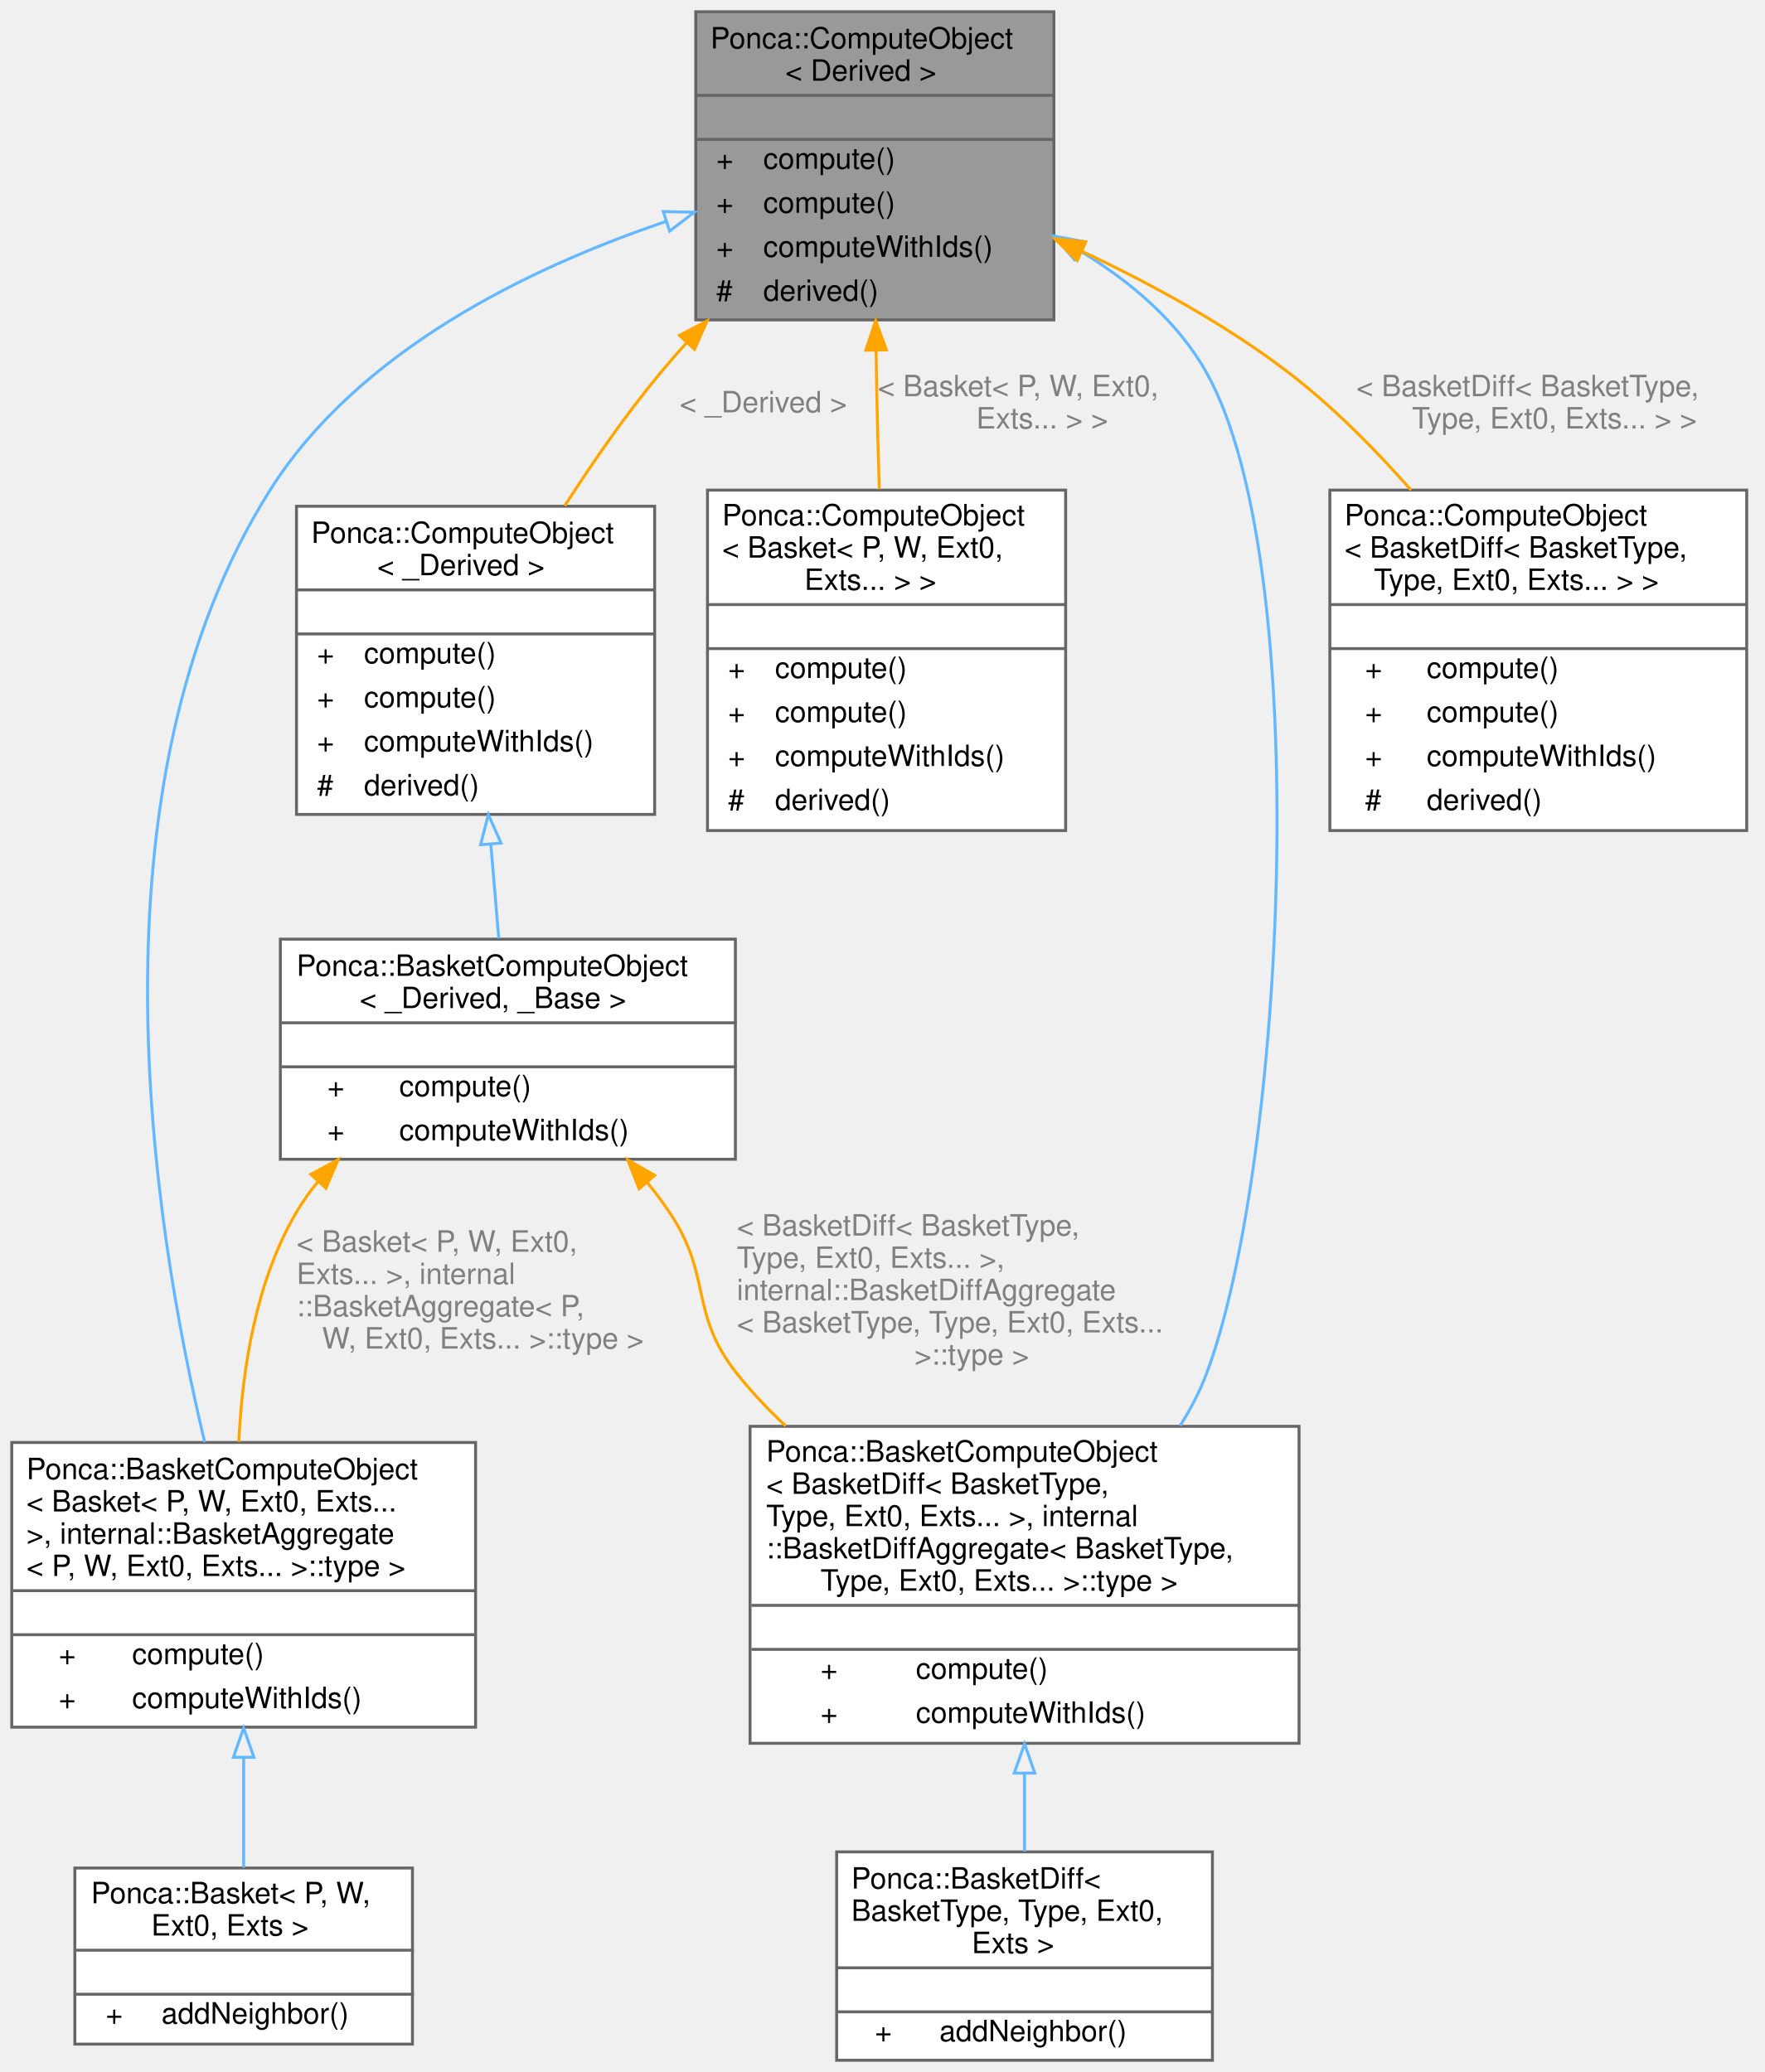
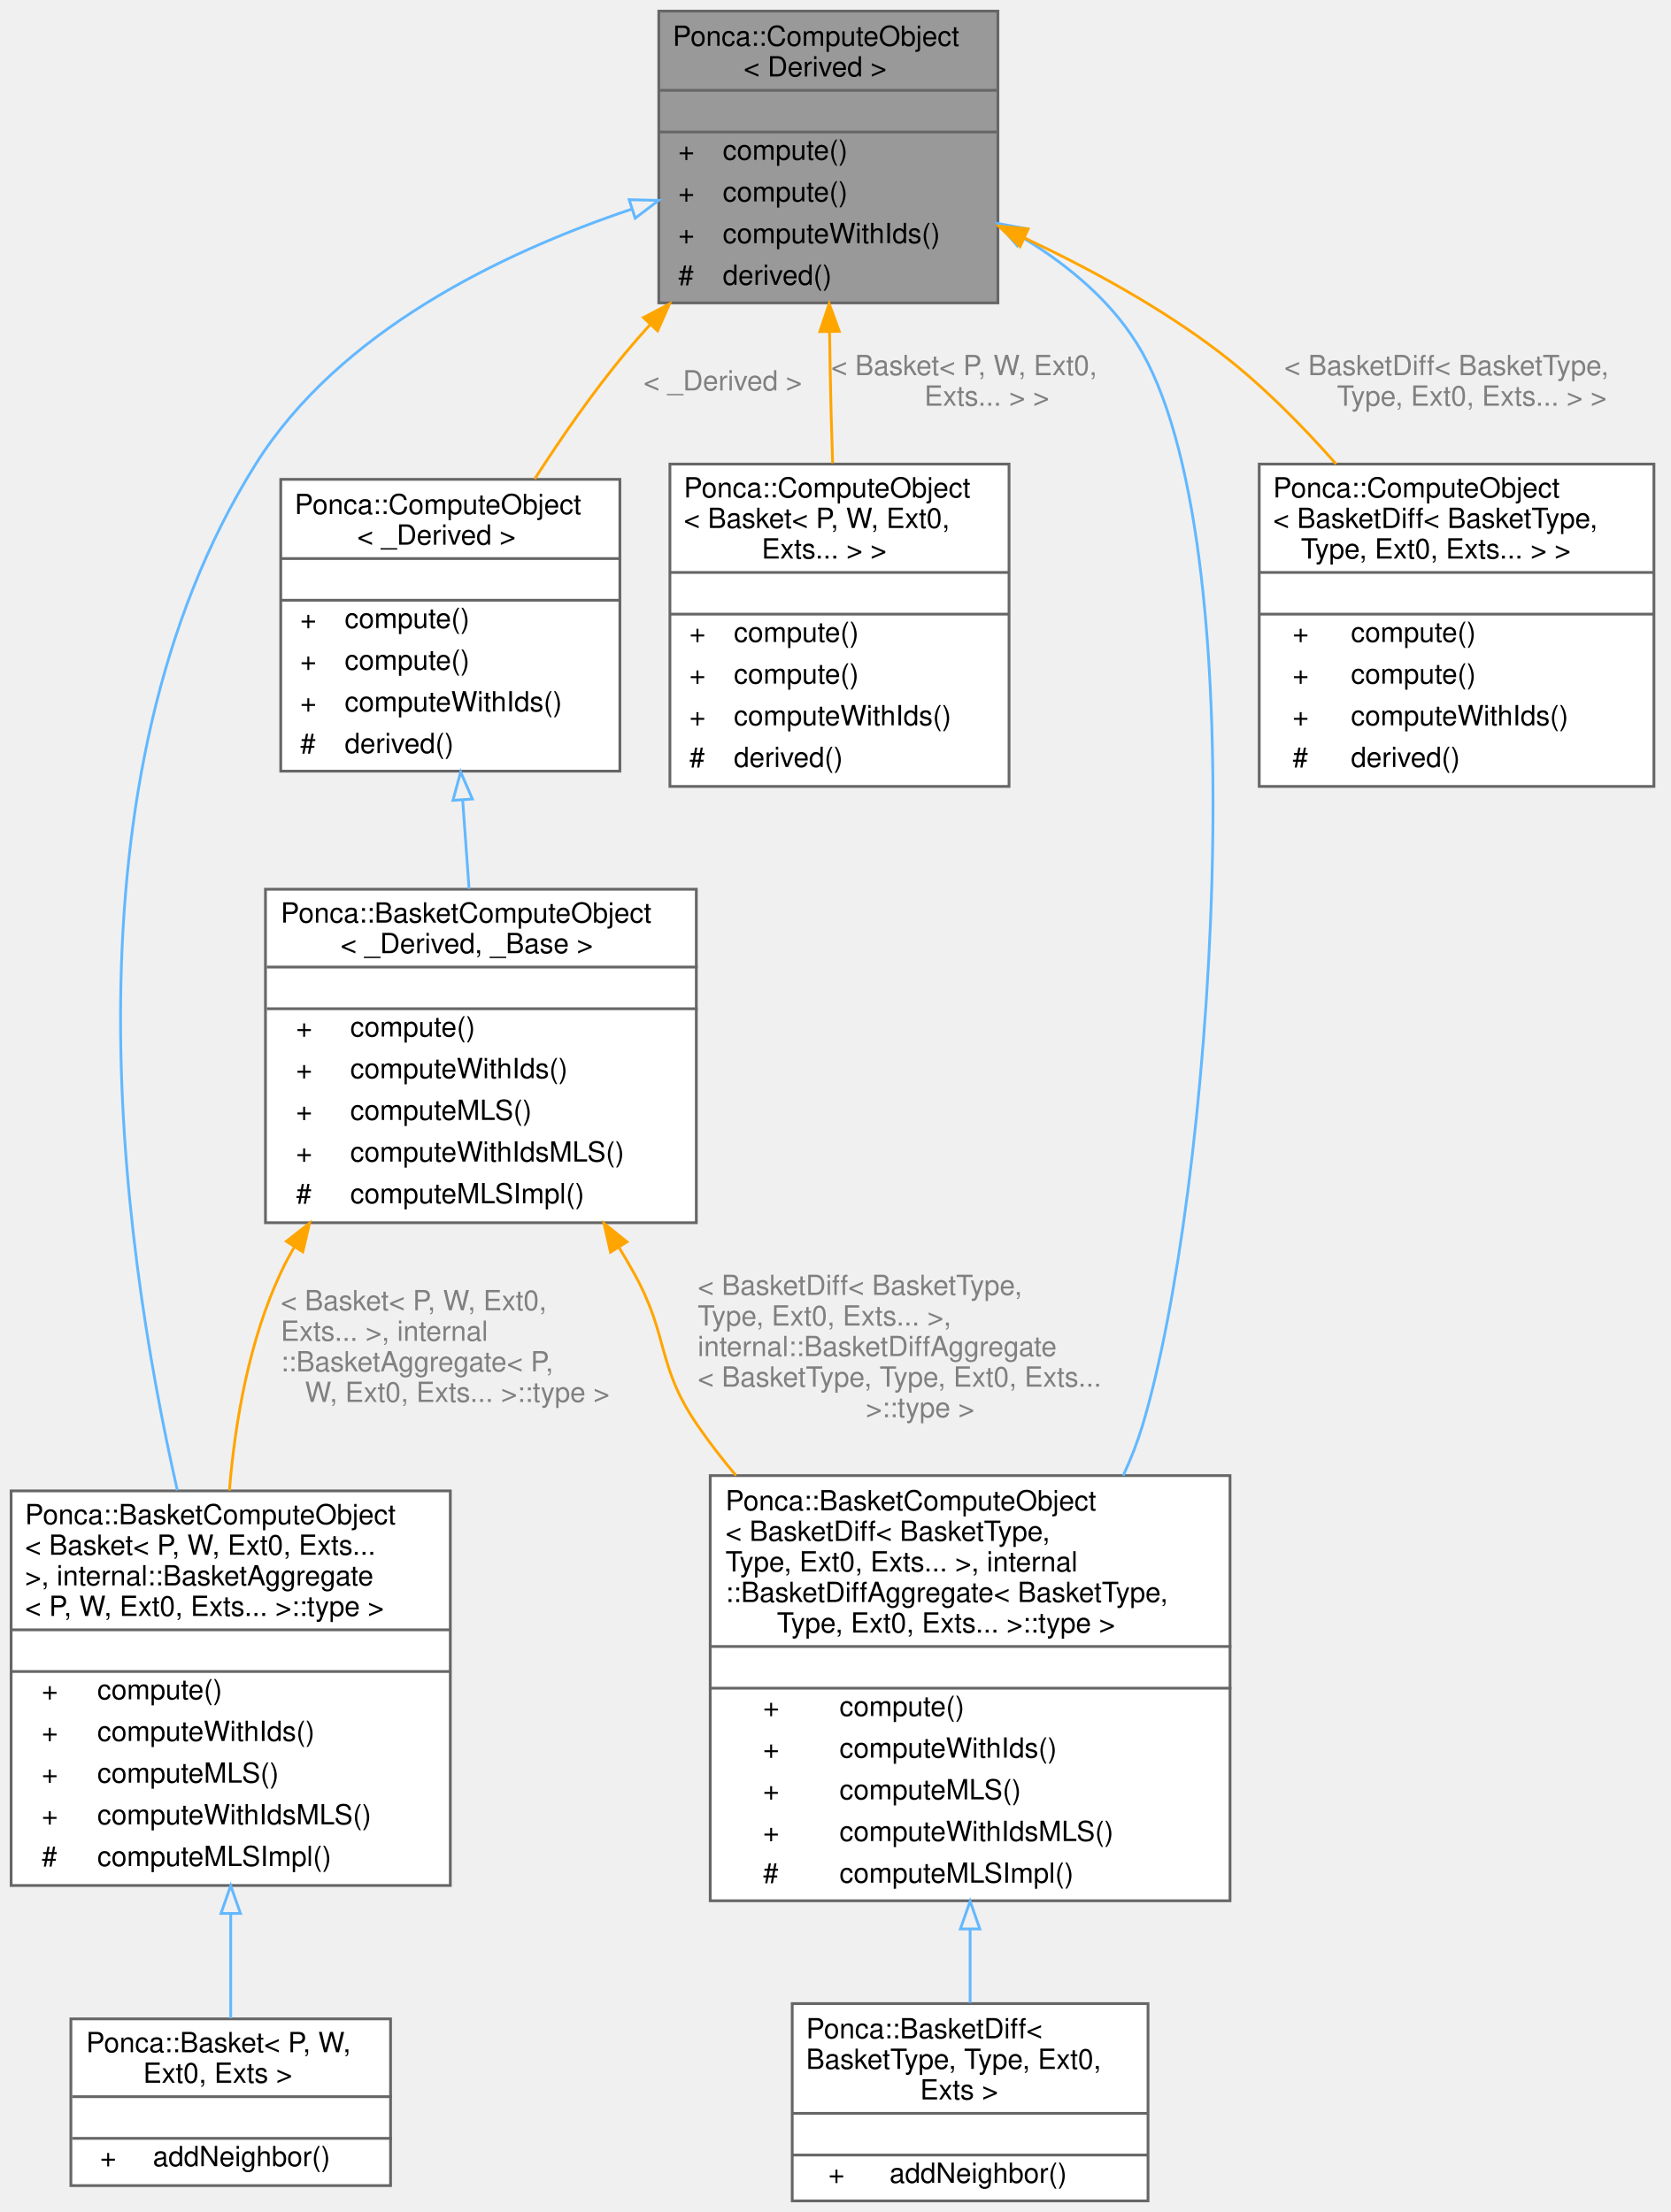
- <svg xmlns="http://www.w3.org/2000/svg" xmlns:xlink="http://www.w3.org/1999/xlink" width="601pt" height="706pt" viewBox="0.00 0.00 601.00 706.00">
-   <g id="graph0" class="graph" transform="scale(1 1) rotate(0) translate(4 702)">
+ <svg xmlns="http://www.w3.org/2000/svg" xmlns:xlink="http://www.w3.org/1999/xlink" width="601pt" height="796pt" viewBox="0.00 0.00 601.00 796.00">
+   <g id="graph0" class="graph" transform="scale(1 1) rotate(0) translate(4 792)">
    <g id="Node000001" class="node">
      <g id="a_Node000001">
        <a xlink:title="ComputeObject is a virtual object that represents an algorithm which can be used with the compute fun...">
-           <polygon fill="#999999" stroke="transparent" points="355,-698 233,-698 233,-593 355,-593 355,-698" />
-           <text text-anchor="start" x="238" y="-685.5" font-family="Helvetica,sans-Serif" font-size="10.00">Ponca::ComputeObject</text>
-           <text text-anchor="start" x="263.5" y="-674.5" font-family="Helvetica,sans-Serif" font-size="10.00">&lt; Derived &gt;</text>
-           <text text-anchor="start" x="292" y="-659.5" font-family="Helvetica,sans-Serif" font-size="10.00"> </text>
-           <text text-anchor="start" x="240" y="-644.5" font-family="Helvetica,sans-Serif" font-size="10.00">+</text>
-           <text text-anchor="start" x="256" y="-644.5" font-family="Helvetica,sans-Serif" font-size="10.00">compute()</text>
-           <text text-anchor="start" x="240" y="-629.5" font-family="Helvetica,sans-Serif" font-size="10.00">+</text>
-           <text text-anchor="start" x="256" y="-629.5" font-family="Helvetica,sans-Serif" font-size="10.00">compute()</text>
-           <text text-anchor="start" x="240" y="-614.5" font-family="Helvetica,sans-Serif" font-size="10.00">+</text>
-           <text text-anchor="start" x="256" y="-614.5" font-family="Helvetica,sans-Serif" font-size="10.00">computeWithIds()</text>
-           <text text-anchor="start" x="240" y="-599.5" font-family="Helvetica,sans-Serif" font-size="10.00">#</text>
-           <text text-anchor="start" x="256" y="-599.5" font-family="Helvetica,sans-Serif" font-size="10.00">derived()</text>
-           <polygon fill="#666666" stroke="#666666" points="233,-669.5 233,-669.5 355,-669.5 355,-669.5 233,-669.5" />
-           <polygon fill="#666666" stroke="#666666" points="233,-654.5 233,-654.5 355,-654.5 355,-654.5 233,-654.5" />
-           <polygon fill="none" stroke="#666666" points="233,-593 233,-698 355,-698 355,-593 233,-593" />
+           <polygon fill="#999999" stroke="transparent" points="355,-788 233,-788 233,-683 355,-683 355,-788" />
+           <text text-anchor="start" x="238" y="-775.5" font-family="Helvetica,sans-Serif" font-size="10.00">Ponca::ComputeObject</text>
+           <text text-anchor="start" x="263.5" y="-764.5" font-family="Helvetica,sans-Serif" font-size="10.00">&lt; Derived &gt;</text>
+           <text text-anchor="start" x="292" y="-749.5" font-family="Helvetica,sans-Serif" font-size="10.00"> </text>
+           <text text-anchor="start" x="240" y="-734.5" font-family="Helvetica,sans-Serif" font-size="10.00">+</text>
+           <text text-anchor="start" x="256" y="-734.5" font-family="Helvetica,sans-Serif" font-size="10.00">compute()</text>
+           <text text-anchor="start" x="240" y="-719.5" font-family="Helvetica,sans-Serif" font-size="10.00">+</text>
+           <text text-anchor="start" x="256" y="-719.5" font-family="Helvetica,sans-Serif" font-size="10.00">compute()</text>
+           <text text-anchor="start" x="240" y="-704.5" font-family="Helvetica,sans-Serif" font-size="10.00">+</text>
+           <text text-anchor="start" x="256" y="-704.5" font-family="Helvetica,sans-Serif" font-size="10.00">computeWithIds()</text>
+           <text text-anchor="start" x="240" y="-689.5" font-family="Helvetica,sans-Serif" font-size="10.00">#</text>
+           <text text-anchor="start" x="256" y="-689.5" font-family="Helvetica,sans-Serif" font-size="10.00">derived()</text>
+           <polygon fill="#666666" stroke="#666666" points="233,-759.5 233,-759.5 355,-759.5 355,-759.5 233,-759.5" />
+           <polygon fill="#666666" stroke="#666666" points="233,-744.5 233,-744.5 355,-744.5 355,-744.5 233,-744.5" />
+           <polygon fill="none" stroke="#666666" points="233,-683 233,-788 355,-788 355,-683 233,-683" />
        </a>
      </g>
    </g>
    <g id="Node000002" class="node">
      <g id="a_Node000002">
        <a xlink:href="structPonca_1_1BasketComputeObject.html" target="_top" xlink:title=" ">
-           <polygon fill="white" stroke="transparent" points="158,-210.5 0,-210.5 0,-113.5 158,-113.5 158,-210.5" />
-           <text text-anchor="start" x="5" y="-198" font-family="Helvetica,sans-Serif" font-size="10.00">Ponca::BasketComputeObject</text>
-           <text text-anchor="start" x="5" y="-187" font-family="Helvetica,sans-Serif" font-size="10.00">&lt; Basket&lt; P, W, Ext0, Exts...</text>
-           <text text-anchor="start" x="5" y="-176" font-family="Helvetica,sans-Serif" font-size="10.00"> &gt;, internal::BasketAggregate</text>
-           <text text-anchor="start" x="5" y="-165" font-family="Helvetica,sans-Serif" font-size="10.00">&lt; P, W, Ext0, Exts... &gt;::type &gt;</text>
-           <text text-anchor="start" x="77" y="-150" font-family="Helvetica,sans-Serif" font-size="10.00"> </text>
-           <text text-anchor="start" x="16" y="-135" font-family="Helvetica,sans-Serif" font-size="10.00">+</text>
-           <text text-anchor="start" x="41" y="-135" font-family="Helvetica,sans-Serif" font-size="10.00">compute()</text>
-           <text text-anchor="start" x="16" y="-120" font-family="Helvetica,sans-Serif" font-size="10.00">+</text>
-           <text text-anchor="start" x="41" y="-120" font-family="Helvetica,sans-Serif" font-size="10.00">computeWithIds()</text>
-           <polygon fill="#666666" stroke="#666666" points="0,-160 0,-160 158,-160 158,-160 0,-160" />
-           <polygon fill="#666666" stroke="#666666" points="0,-145 0,-145 158,-145 158,-145 0,-145" />
-           <polygon fill="none" stroke="#666666" points="0,-113.5 0,-210.5 158,-210.5 158,-113.5 0,-113.5" />
+           <polygon fill="white" stroke="transparent" points="158,-255.5 0,-255.5 0,-113.5 158,-113.5 158,-255.5" />
+           <text text-anchor="start" x="5" y="-243.5" font-family="Helvetica,sans-Serif" font-size="10.00">Ponca::BasketComputeObject</text>
+           <text text-anchor="start" x="5" y="-232.5" font-family="Helvetica,sans-Serif" font-size="10.00">&lt; Basket&lt; P, W, Ext0, Exts...</text>
+           <text text-anchor="start" x="5" y="-221.5" font-family="Helvetica,sans-Serif" font-size="10.00"> &gt;, internal::BasketAggregate</text>
+           <text text-anchor="start" x="5" y="-210.5" font-family="Helvetica,sans-Serif" font-size="10.00">&lt; P, W, Ext0, Exts... &gt;::type &gt;</text>
+           <text text-anchor="start" x="77" y="-195.5" font-family="Helvetica,sans-Serif" font-size="10.00"> </text>
+           <text text-anchor="start" x="11" y="-180.5" font-family="Helvetica,sans-Serif" font-size="10.00">+</text>
+           <text text-anchor="start" x="31" y="-180.5" font-family="Helvetica,sans-Serif" font-size="10.00">compute()</text>
+           <text text-anchor="start" x="11" y="-165.5" font-family="Helvetica,sans-Serif" font-size="10.00">+</text>
+           <text text-anchor="start" x="31" y="-165.5" font-family="Helvetica,sans-Serif" font-size="10.00">computeWithIds()</text>
+           <text text-anchor="start" x="11" y="-150.5" font-family="Helvetica,sans-Serif" font-size="10.00">+</text>
+           <text text-anchor="start" x="31" y="-150.5" font-family="Helvetica,sans-Serif" font-size="10.00">computeMLS()</text>
+           <text text-anchor="start" x="11" y="-135.5" font-family="Helvetica,sans-Serif" font-size="10.00">+</text>
+           <text text-anchor="start" x="31" y="-135.5" font-family="Helvetica,sans-Serif" font-size="10.00">computeWithIdsMLS()</text>
+           <text text-anchor="start" x="11" y="-120.5" font-family="Helvetica,sans-Serif" font-size="10.00">#</text>
+           <text text-anchor="start" x="31" y="-120.5" font-family="Helvetica,sans-Serif" font-size="10.00">computeMLSImpl()</text>
+           <polygon fill="#666666" stroke="#666666" points="0,-205.5 0,-205.5 158,-205.5 158,-205.5 0,-205.5" />
+           <polygon fill="#666666" stroke="#666666" points="0,-190.5 0,-190.5 158,-190.5 158,-190.5 0,-190.5" />
+           <polygon fill="none" stroke="#666666" points="0,-113.5 0,-255.5 158,-255.5 158,-113.5 0,-113.5" />
        </a>
      </g>
    </g>
    <g id="edge1_Node000001_Node000002" class="edge">
      <g id="a_edge1_Node000001_Node000002">
        <a xlink:title=" ">
-           <path fill="none" stroke="#63b8ff" d="M223.02,-626.59C176.16,-610.76 118.05,-582.57 88,-535 24.42,-434.37 47.7,-285.89 65.74,-210.57" />
-           <polygon fill="none" stroke="#63b8ff" points="221.93,-629.92 232.53,-629.69 224.1,-623.26 221.93,-629.92" />
+           <path fill="none" stroke="#63b8ff" d="M223.41,-716.8C176.43,-701.02 118.02,-672.81 88,-625 16.98,-511.89 38.85,-348.05 59.8,-255.69" />
+           <polygon fill="none" stroke="#63b8ff" points="222.35,-720.14 232.94,-719.89 224.5,-713.48 222.35,-720.14" />
        </a>
      </g>
    </g>
    <g id="Node000004" class="node">
      <g id="a_Node000004">
        <a xlink:href="structPonca_1_1BasketComputeObject.html" target="_top" xlink:title=" ">
-           <polygon fill="white" stroke="transparent" points="438.5,-216 251.5,-216 251.5,-108 438.5,-108 438.5,-216" />
-           <text text-anchor="start" x="257" y="-204" font-family="Helvetica,sans-Serif" font-size="10.00">Ponca::BasketComputeObject</text>
-           <text text-anchor="start" x="257" y="-193" font-family="Helvetica,sans-Serif" font-size="10.00">&lt; BasketDiff&lt; BasketType,</text>
-           <text text-anchor="start" x="257" y="-182" font-family="Helvetica,sans-Serif" font-size="10.00"> Type, Ext0, Exts... &gt;, internal</text>
-           <text text-anchor="start" x="257" y="-171" font-family="Helvetica,sans-Serif" font-size="10.00">::BasketDiffAggregate&lt; BasketType,</text>
-           <text text-anchor="start" x="275.5" y="-160" font-family="Helvetica,sans-Serif" font-size="10.00"> Type, Ext0, Exts... &gt;::type &gt;</text>
-           <text text-anchor="start" x="343.5" y="-145" font-family="Helvetica,sans-Serif" font-size="10.00"> </text>
-           <text text-anchor="start" x="275.5" y="-130" font-family="Helvetica,sans-Serif" font-size="10.00">+</text>
-           <text text-anchor="start" x="308" y="-130" font-family="Helvetica,sans-Serif" font-size="10.00">compute()</text>
-           <text text-anchor="start" x="275.5" y="-115" font-family="Helvetica,sans-Serif" font-size="10.00">+</text>
-           <text text-anchor="start" x="308" y="-115" font-family="Helvetica,sans-Serif" font-size="10.00">computeWithIds()</text>
-           <polygon fill="#666666" stroke="#666666" points="252,-155 252,-155 439,-155 439,-155 252,-155" />
-           <polygon fill="#666666" stroke="#666666" points="252,-140 252,-140 439,-140 439,-140 252,-140" />
-           <polygon fill="none" stroke="#666666" points="251.5,-108 251.5,-216 438.5,-216 438.5,-108 251.5,-108" />
+           <polygon fill="white" stroke="transparent" points="438.5,-261 251.5,-261 251.5,-108 438.5,-108 438.5,-261" />
+           <text text-anchor="start" x="257" y="-248.5" font-family="Helvetica,sans-Serif" font-size="10.00">Ponca::BasketComputeObject</text>
+           <text text-anchor="start" x="257" y="-237.5" font-family="Helvetica,sans-Serif" font-size="10.00">&lt; BasketDiff&lt; BasketType,</text>
+           <text text-anchor="start" x="257" y="-226.5" font-family="Helvetica,sans-Serif" font-size="10.00"> Type, Ext0, Exts... &gt;, internal</text>
+           <text text-anchor="start" x="257" y="-215.5" font-family="Helvetica,sans-Serif" font-size="10.00">::BasketDiffAggregate&lt; BasketType,</text>
+           <text text-anchor="start" x="275.5" y="-204.5" font-family="Helvetica,sans-Serif" font-size="10.00"> Type, Ext0, Exts... &gt;::type &gt;</text>
+           <text text-anchor="start" x="343.5" y="-189.5" font-family="Helvetica,sans-Serif" font-size="10.00"> </text>
+           <text text-anchor="start" x="270.5" y="-174.5" font-family="Helvetica,sans-Serif" font-size="10.00">+</text>
+           <text text-anchor="start" x="298" y="-174.5" font-family="Helvetica,sans-Serif" font-size="10.00">compute()</text>
+           <text text-anchor="start" x="270.5" y="-159.5" font-family="Helvetica,sans-Serif" font-size="10.00">+</text>
+           <text text-anchor="start" x="298" y="-159.5" font-family="Helvetica,sans-Serif" font-size="10.00">computeWithIds()</text>
+           <text text-anchor="start" x="270.5" y="-144.5" font-family="Helvetica,sans-Serif" font-size="10.00">+</text>
+           <text text-anchor="start" x="298" y="-144.5" font-family="Helvetica,sans-Serif" font-size="10.00">computeMLS()</text>
+           <text text-anchor="start" x="270.5" y="-129.5" font-family="Helvetica,sans-Serif" font-size="10.00">+</text>
+           <text text-anchor="start" x="298" y="-129.5" font-family="Helvetica,sans-Serif" font-size="10.00">computeWithIdsMLS()</text>
+           <text text-anchor="start" x="270.5" y="-114.5" font-family="Helvetica,sans-Serif" font-size="10.00">#</text>
+           <text text-anchor="start" x="298" y="-114.5" font-family="Helvetica,sans-Serif" font-size="10.00">computeMLSImpl()</text>
+           <polygon fill="#666666" stroke="#666666" points="252,-199.5 252,-199.5 439,-199.5 439,-199.5 252,-199.5" />
+           <polygon fill="#666666" stroke="#666666" points="252,-184.5 252,-184.5 439,-184.5 439,-184.5 252,-184.5" />
+           <polygon fill="none" stroke="#666666" points="251.5,-108 251.5,-261 438.5,-261 438.5,-108 251.5,-108" />
        </a>
      </g>
    </g>
    <g id="edge3_Node000001_Node000004" class="edge">
      <g id="a_edge3_Node000001_Node000004">
        <a xlink:title=" ">
-           <path fill="none" stroke="#63b8ff" d="M364.02,-616.44C381.09,-606.08 397.24,-592.46 407,-575 443.97,-508.85 433.62,-304.95 407,-234 404.7,-227.87 401.61,-221.92 398.02,-216.25" />
-           <polygon fill="none" stroke="#63b8ff" points="361.98,-613.57 355.03,-621.57 365.45,-619.65 361.98,-613.57" />
+           <path fill="none" stroke="#63b8ff" d="M364.02,-706.44C381.09,-696.08 397.24,-682.46 407,-665 448.85,-590.13 431.76,-361.13 407,-279 405.17,-272.94 402.81,-266.91 400.08,-261" />
+           <polygon fill="none" stroke="#63b8ff" points="361.98,-703.57 355.03,-711.57 365.45,-709.65 361.98,-703.57" />
        </a>
      </g>
    </g>
    <g id="Node000006" class="node">
      <g id="a_Node000006">
        <a xlink:href="structPonca_1_1ComputeObject.html" target="_top" xlink:title=" ">
-           <polygon fill="white" stroke="transparent" points="359,-535 237,-535 237,-419 359,-419 359,-535" />
-           <text text-anchor="start" x="242" y="-523" font-family="Helvetica,sans-Serif" font-size="10.00">Ponca::ComputeObject</text>
-           <text text-anchor="start" x="242" y="-512" font-family="Helvetica,sans-Serif" font-size="10.00">&lt; Basket&lt; P, W, Ext0,</text>
-           <text text-anchor="start" x="270" y="-501" font-family="Helvetica,sans-Serif" font-size="10.00"> Exts... &gt; &gt;</text>
-           <text text-anchor="start" x="296" y="-486" font-family="Helvetica,sans-Serif" font-size="10.00"> </text>
-           <text text-anchor="start" x="244" y="-471" font-family="Helvetica,sans-Serif" font-size="10.00">+</text>
-           <text text-anchor="start" x="260" y="-471" font-family="Helvetica,sans-Serif" font-size="10.00">compute()</text>
-           <text text-anchor="start" x="244" y="-456" font-family="Helvetica,sans-Serif" font-size="10.00">+</text>
-           <text text-anchor="start" x="260" y="-456" font-family="Helvetica,sans-Serif" font-size="10.00">compute()</text>
-           <text text-anchor="start" x="244" y="-441" font-family="Helvetica,sans-Serif" font-size="10.00">+</text>
-           <text text-anchor="start" x="260" y="-441" font-family="Helvetica,sans-Serif" font-size="10.00">computeWithIds()</text>
-           <text text-anchor="start" x="244" y="-426" font-family="Helvetica,sans-Serif" font-size="10.00">#</text>
-           <text text-anchor="start" x="260" y="-426" font-family="Helvetica,sans-Serif" font-size="10.00">derived()</text>
-           <polygon fill="#666666" stroke="#666666" points="237,-496 237,-496 359,-496 359,-496 237,-496" />
-           <polygon fill="#666666" stroke="#666666" points="237,-481 237,-481 359,-481 359,-481 237,-481" />
-           <polygon fill="none" stroke="#666666" points="237,-419 237,-535 359,-535 359,-419 237,-419" />
+           <polygon fill="white" stroke="transparent" points="359,-625 237,-625 237,-509 359,-509 359,-625" />
+           <text text-anchor="start" x="242" y="-613" font-family="Helvetica,sans-Serif" font-size="10.00">Ponca::ComputeObject</text>
+           <text text-anchor="start" x="242" y="-602" font-family="Helvetica,sans-Serif" font-size="10.00">&lt; Basket&lt; P, W, Ext0,</text>
+           <text text-anchor="start" x="270" y="-591" font-family="Helvetica,sans-Serif" font-size="10.00"> Exts... &gt; &gt;</text>
+           <text text-anchor="start" x="296" y="-576" font-family="Helvetica,sans-Serif" font-size="10.00"> </text>
+           <text text-anchor="start" x="244" y="-561" font-family="Helvetica,sans-Serif" font-size="10.00">+</text>
+           <text text-anchor="start" x="260" y="-561" font-family="Helvetica,sans-Serif" font-size="10.00">compute()</text>
+           <text text-anchor="start" x="244" y="-546" font-family="Helvetica,sans-Serif" font-size="10.00">+</text>
+           <text text-anchor="start" x="260" y="-546" font-family="Helvetica,sans-Serif" font-size="10.00">compute()</text>
+           <text text-anchor="start" x="244" y="-531" font-family="Helvetica,sans-Serif" font-size="10.00">+</text>
+           <text text-anchor="start" x="260" y="-531" font-family="Helvetica,sans-Serif" font-size="10.00">computeWithIds()</text>
+           <text text-anchor="start" x="244" y="-516" font-family="Helvetica,sans-Serif" font-size="10.00">#</text>
+           <text text-anchor="start" x="260" y="-516" font-family="Helvetica,sans-Serif" font-size="10.00">derived()</text>
+           <polygon fill="#666666" stroke="#666666" points="237,-586 237,-586 359,-586 359,-586 237,-586" />
+           <polygon fill="#666666" stroke="#666666" points="237,-571 237,-571 359,-571 359,-571 237,-571" />
+           <polygon fill="none" stroke="#666666" points="237,-509 237,-625 359,-625 359,-509 237,-509" />
        </a>
      </g>
    </g>
    <g id="edge5_Node000001_Node000006" class="edge">
      <g id="a_edge5_Node000001_Node000006">
        <a xlink:title=" ">
-           <path fill="none" stroke="orange" d="M294.43,-582.54C294.57,-572.66 294.76,-562.55 295,-553 295.15,-547.27 295.33,-541.29 295.54,-535.32" />
-           <polygon fill="orange" stroke="orange" points="290.93,-582.67 294.3,-592.72 297.93,-582.76 290.93,-582.67" />
-         </a>
-       </g>
-       <text text-anchor="start" x="295" y="-567" font-family="Helvetica,sans-Serif" font-size="10.00" fill="grey"> &lt; Basket&lt; P, W, Ext0,</text>
-       <text text-anchor="middle" x="351" y="-556" font-family="Helvetica,sans-Serif" font-size="10.00" fill="grey"> Exts... &gt; &gt;</text>
+           <path fill="none" stroke="orange" d="M294.43,-672.54C294.57,-662.66 294.76,-652.55 295,-643 295.15,-637.27 295.33,-631.29 295.54,-625.32" />
+           <polygon fill="orange" stroke="orange" points="290.93,-672.67 294.3,-682.72 297.93,-672.76 290.93,-672.67" />
+         </a>
+       </g>
+       <text text-anchor="start" x="295" y="-657" font-family="Helvetica,sans-Serif" font-size="10.00" fill="grey"> &lt; Basket&lt; P, W, Ext0,</text>
+       <text text-anchor="middle" x="351" y="-646" font-family="Helvetica,sans-Serif" font-size="10.00" fill="grey"> Exts... &gt; &gt;</text>
    </g>
    <g id="Node000007" class="node">
      <g id="a_Node000007">
        <a xlink:href="structPonca_1_1ComputeObject.html" target="_top" xlink:title=" ">
-           <polygon fill="white" stroke="transparent" points="219,-529.5 97,-529.5 97,-424.5 219,-424.5 219,-529.5" />
-           <text text-anchor="start" x="102" y="-517" font-family="Helvetica,sans-Serif" font-size="10.00">Ponca::ComputeObject</text>
-           <text text-anchor="start" x="124.5" y="-506" font-family="Helvetica,sans-Serif" font-size="10.00">&lt; _Derived &gt;</text>
-           <text text-anchor="start" x="156" y="-491" font-family="Helvetica,sans-Serif" font-size="10.00"> </text>
-           <text text-anchor="start" x="104" y="-476" font-family="Helvetica,sans-Serif" font-size="10.00">+</text>
-           <text text-anchor="start" x="120" y="-476" font-family="Helvetica,sans-Serif" font-size="10.00">compute()</text>
-           <text text-anchor="start" x="104" y="-461" font-family="Helvetica,sans-Serif" font-size="10.00">+</text>
-           <text text-anchor="start" x="120" y="-461" font-family="Helvetica,sans-Serif" font-size="10.00">compute()</text>
-           <text text-anchor="start" x="104" y="-446" font-family="Helvetica,sans-Serif" font-size="10.00">+</text>
-           <text text-anchor="start" x="120" y="-446" font-family="Helvetica,sans-Serif" font-size="10.00">computeWithIds()</text>
-           <text text-anchor="start" x="104" y="-431" font-family="Helvetica,sans-Serif" font-size="10.00">#</text>
-           <text text-anchor="start" x="120" y="-431" font-family="Helvetica,sans-Serif" font-size="10.00">derived()</text>
-           <polygon fill="#666666" stroke="#666666" points="97,-501 97,-501 219,-501 219,-501 97,-501" />
-           <polygon fill="#666666" stroke="#666666" points="97,-486 97,-486 219,-486 219,-486 97,-486" />
-           <polygon fill="none" stroke="#666666" points="97,-424.5 97,-529.5 219,-529.5 219,-424.5 97,-424.5" />
+           <polygon fill="white" stroke="transparent" points="219,-619.5 97,-619.5 97,-514.5 219,-514.5 219,-619.5" />
+           <text text-anchor="start" x="102" y="-607" font-family="Helvetica,sans-Serif" font-size="10.00">Ponca::ComputeObject</text>
+           <text text-anchor="start" x="124.5" y="-596" font-family="Helvetica,sans-Serif" font-size="10.00">&lt; _Derived &gt;</text>
+           <text text-anchor="start" x="156" y="-581" font-family="Helvetica,sans-Serif" font-size="10.00"> </text>
+           <text text-anchor="start" x="104" y="-566" font-family="Helvetica,sans-Serif" font-size="10.00">+</text>
+           <text text-anchor="start" x="120" y="-566" font-family="Helvetica,sans-Serif" font-size="10.00">compute()</text>
+           <text text-anchor="start" x="104" y="-551" font-family="Helvetica,sans-Serif" font-size="10.00">+</text>
+           <text text-anchor="start" x="120" y="-551" font-family="Helvetica,sans-Serif" font-size="10.00">compute()</text>
+           <text text-anchor="start" x="104" y="-536" font-family="Helvetica,sans-Serif" font-size="10.00">+</text>
+           <text text-anchor="start" x="120" y="-536" font-family="Helvetica,sans-Serif" font-size="10.00">computeWithIds()</text>
+           <text text-anchor="start" x="104" y="-521" font-family="Helvetica,sans-Serif" font-size="10.00">#</text>
+           <text text-anchor="start" x="120" y="-521" font-family="Helvetica,sans-Serif" font-size="10.00">derived()</text>
+           <polygon fill="#666666" stroke="#666666" points="97,-591 97,-591 219,-591 219,-591 97,-591" />
+           <polygon fill="#666666" stroke="#666666" points="97,-576 97,-576 219,-576 219,-576 97,-576" />
+           <polygon fill="none" stroke="#666666" points="97,-514.5 97,-619.5 219,-619.5 219,-514.5 97,-514.5" />
        </a>
      </g>
    </g>
    <g id="edge6_Node000001_Node000007" class="edge">
      <g id="a_edge6_Node000001_Node000007">
        <a xlink:title=" ">
-           <path fill="none" stroke="orange" d="M229.94,-585.26C226.84,-581.85 223.84,-578.42 221,-575 209.39,-561.02 198.12,-544.8 188.39,-529.67" />
-           <polygon fill="orange" stroke="orange" points="227.46,-587.73 236.85,-592.64 232.57,-582.95 227.46,-587.73" />
-         </a>
-       </g>
-       <text text-anchor="middle" x="256" y="-561.5" font-family="Helvetica,sans-Serif" font-size="10.00" fill="grey"> &lt; _Derived &gt;</text>
+           <path fill="none" stroke="orange" d="M229.94,-675.26C226.84,-671.85 223.84,-668.42 221,-665 209.39,-651.02 198.12,-634.8 188.39,-619.67" />
+           <polygon fill="orange" stroke="orange" points="227.46,-677.73 236.85,-682.64 232.57,-672.95 227.46,-677.73" />
+         </a>
+       </g>
+       <text text-anchor="middle" x="256" y="-651.5" font-family="Helvetica,sans-Serif" font-size="10.00" fill="grey"> &lt; _Derived &gt;</text>
    </g>
    <g id="Node000009" class="node">
      <g id="a_Node000009">
        <a xlink:href="structPonca_1_1ComputeObject.html" target="_top" xlink:title=" ">
-           <polygon fill="white" stroke="transparent" points="591,-535 449,-535 449,-419 591,-419 591,-535" />
-           <text text-anchor="start" x="454" y="-523" font-family="Helvetica,sans-Serif" font-size="10.00">Ponca::ComputeObject</text>
-           <text text-anchor="start" x="454" y="-512" font-family="Helvetica,sans-Serif" font-size="10.00">&lt; BasketDiff&lt; BasketType,</text>
-           <text text-anchor="start" x="464" y="-501" font-family="Helvetica,sans-Serif" font-size="10.00"> Type, Ext0, Exts... &gt; &gt;</text>
-           <text text-anchor="start" x="518" y="-486" font-family="Helvetica,sans-Serif" font-size="10.00"> </text>
-           <text text-anchor="start" x="461" y="-471" font-family="Helvetica,sans-Serif" font-size="10.00">+</text>
-           <text text-anchor="start" x="482" y="-471" font-family="Helvetica,sans-Serif" font-size="10.00">compute()</text>
-           <text text-anchor="start" x="461" y="-456" font-family="Helvetica,sans-Serif" font-size="10.00">+</text>
-           <text text-anchor="start" x="482" y="-456" font-family="Helvetica,sans-Serif" font-size="10.00">compute()</text>
-           <text text-anchor="start" x="461" y="-441" font-family="Helvetica,sans-Serif" font-size="10.00">+</text>
-           <text text-anchor="start" x="482" y="-441" font-family="Helvetica,sans-Serif" font-size="10.00">computeWithIds()</text>
-           <text text-anchor="start" x="461" y="-426" font-family="Helvetica,sans-Serif" font-size="10.00">#</text>
-           <text text-anchor="start" x="482" y="-426" font-family="Helvetica,sans-Serif" font-size="10.00">derived()</text>
-           <polygon fill="#666666" stroke="#666666" points="449,-496 449,-496 591,-496 591,-496 449,-496" />
-           <polygon fill="#666666" stroke="#666666" points="449,-481 449,-481 591,-481 591,-481 449,-481" />
-           <polygon fill="none" stroke="#666666" points="449,-419 449,-535 591,-535 591,-419 449,-419" />
+           <polygon fill="white" stroke="transparent" points="591,-625 449,-625 449,-509 591,-509 591,-625" />
+           <text text-anchor="start" x="454" y="-613" font-family="Helvetica,sans-Serif" font-size="10.00">Ponca::ComputeObject</text>
+           <text text-anchor="start" x="454" y="-602" font-family="Helvetica,sans-Serif" font-size="10.00">&lt; BasketDiff&lt; BasketType,</text>
+           <text text-anchor="start" x="464" y="-591" font-family="Helvetica,sans-Serif" font-size="10.00"> Type, Ext0, Exts... &gt; &gt;</text>
+           <text text-anchor="start" x="518" y="-576" font-family="Helvetica,sans-Serif" font-size="10.00"> </text>
+           <text text-anchor="start" x="461" y="-561" font-family="Helvetica,sans-Serif" font-size="10.00">+</text>
+           <text text-anchor="start" x="482" y="-561" font-family="Helvetica,sans-Serif" font-size="10.00">compute()</text>
+           <text text-anchor="start" x="461" y="-546" font-family="Helvetica,sans-Serif" font-size="10.00">+</text>
+           <text text-anchor="start" x="482" y="-546" font-family="Helvetica,sans-Serif" font-size="10.00">compute()</text>
+           <text text-anchor="start" x="461" y="-531" font-family="Helvetica,sans-Serif" font-size="10.00">+</text>
+           <text text-anchor="start" x="482" y="-531" font-family="Helvetica,sans-Serif" font-size="10.00">computeWithIds()</text>
+           <text text-anchor="start" x="461" y="-516" font-family="Helvetica,sans-Serif" font-size="10.00">#</text>
+           <text text-anchor="start" x="482" y="-516" font-family="Helvetica,sans-Serif" font-size="10.00">derived()</text>
+           <polygon fill="#666666" stroke="#666666" points="449,-586 449,-586 591,-586 591,-586 449,-586" />
+           <polygon fill="#666666" stroke="#666666" points="449,-571 449,-571 591,-571 591,-571 449,-571" />
+           <polygon fill="none" stroke="#666666" points="449,-509 449,-625 591,-625 591,-509 449,-509" />
        </a>
      </g>
    </g>
    <g id="edge10_Node000001_Node000009" class="edge">
      <g id="a_edge10_Node000001_Node000009">
        <a xlink:title=" ">
-           <path fill="none" stroke="orange" d="M364.59,-616.36C388.15,-605.28 413.78,-591.28 435,-575 449.92,-563.55 464.2,-549.17 476.66,-535.01" />
-           <polygon fill="orange" stroke="orange" points="362.96,-613.26 355.33,-620.62 365.88,-619.62 362.96,-613.26" />
-         </a>
-       </g>
-       <text text-anchor="start" x="458" y="-567" font-family="Helvetica,sans-Serif" font-size="10.00" fill="grey"> &lt; BasketDiff&lt; BasketType,</text>
-       <text text-anchor="middle" x="525.5" y="-556" font-family="Helvetica,sans-Serif" font-size="10.00" fill="grey"> Type, Ext0, Exts... &gt; &gt;</text>
+           <path fill="none" stroke="orange" d="M364.59,-706.36C388.15,-695.28 413.78,-681.28 435,-665 449.92,-653.55 464.2,-639.17 476.66,-625.01" />
+           <polygon fill="orange" stroke="orange" points="362.96,-703.26 355.33,-710.62 365.88,-709.62 362.96,-703.26" />
+         </a>
+       </g>
+       <text text-anchor="start" x="458" y="-657" font-family="Helvetica,sans-Serif" font-size="10.00" fill="grey"> &lt; BasketDiff&lt; BasketType,</text>
+       <text text-anchor="middle" x="525.5" y="-646" font-family="Helvetica,sans-Serif" font-size="10.00" fill="grey"> Type, Ext0, Exts... &gt; &gt;</text>
    </g>
    <g id="Node000003" class="node">
      <g id="a_Node000003">
        <a xlink:href="classPonca_1_1Basket.html" target="_top" xlink:title="Aggregator class used to declare specialized structures using CRTP.">
          <polygon fill="white" stroke="transparent" points="136.5,-65.5 21.5,-65.5 21.5,-5.5 136.5,-5.5 136.5,-65.5" />
          <text text-anchor="start" x="27" y="-53.5" font-family="Helvetica,sans-Serif" font-size="10.00">Ponca::Basket&lt; P, W,</text>
          <text text-anchor="start" x="47.5" y="-42.5" font-family="Helvetica,sans-Serif" font-size="10.00"> Ext0, Exts &gt;</text>
          <text text-anchor="start" x="77.5" y="-27.5" font-family="Helvetica,sans-Serif" font-size="10.00"> </text>
          <text text-anchor="start" x="32" y="-12.5" font-family="Helvetica,sans-Serif" font-size="10.00">+</text>
          <text text-anchor="start" x="51" y="-12.5" font-family="Helvetica,sans-Serif" font-size="10.00">addNeighbor()</text>
          <polygon fill="#666666" stroke="#666666" points="22,-37.5 22,-37.5 137,-37.5 137,-37.5 22,-37.5" />
          <polygon fill="#666666" stroke="#666666" points="22,-22.5 22,-22.5 137,-22.5 137,-22.5 22,-22.5" />
          <polygon fill="none" stroke="#666666" points="21.5,-5.5 21.5,-65.5 136.5,-65.5 136.5,-5.5 21.5,-5.5" />
        </a>
      </g>
    </g>
    <g id="edge2_Node000002_Node000003" class="edge">
      <g id="a_edge2_Node000002_Node000003">
        <a xlink:title=" ">
-           <path fill="none" stroke="#63b8ff" d="M79,-102.93C79,-89.98 79,-76.78 79,-65.6" />
-           <polygon fill="none" stroke="#63b8ff" points="75.5,-103.22 79,-113.22 82.5,-103.22 75.5,-103.22" />
+           <path fill="none" stroke="#63b8ff" d="M79,-103.17C79,-89.77 79,-76.68 79,-65.7" />
+           <polygon fill="none" stroke="#63b8ff" points="75.5,-103.44 79,-113.44 82.5,-103.44 75.5,-103.44" />
        </a>
      </g>
    </g>
    <g id="Node000005" class="node">
      <g id="a_Node000005">
        <a xlink:href="classPonca_1_1BasketDiff.html" target="_top" xlink:title="Aggregator class used to declare specialized structures with derivatives computations,...">
          <polygon fill="white" stroke="transparent" points="409,-71 281,-71 281,0 409,0 409,-71" />
          <text text-anchor="start" x="286" y="-58.5" font-family="Helvetica,sans-Serif" font-size="10.00">Ponca::BasketDiff&lt;</text>
          <text text-anchor="start" x="286" y="-47.5" font-family="Helvetica,sans-Serif" font-size="10.00"> BasketType, Type, Ext0,</text>
          <text text-anchor="start" x="327" y="-36.5" font-family="Helvetica,sans-Serif" font-size="10.00"> Exts &gt;</text>
          <text text-anchor="start" x="343" y="-21.5" font-family="Helvetica,sans-Serif" font-size="10.00"> </text>
          <text text-anchor="start" x="294" y="-6.5" font-family="Helvetica,sans-Serif" font-size="10.00">+</text>
          <text text-anchor="start" x="316" y="-6.5" font-family="Helvetica,sans-Serif" font-size="10.00">addNeighbor()</text>
          <polygon fill="#666666" stroke="#666666" points="281,-31.5 281,-31.5 409,-31.5 409,-31.5 281,-31.5" />
          <polygon fill="#666666" stroke="#666666" points="281,-16.5 281,-16.5 409,-16.5 409,-16.5 281,-16.5" />
          <polygon fill="none" stroke="#666666" points="281,0 281,-71 409,-71 409,0 281,0" />
        </a>
      </g>
    </g>
    <g id="edge4_Node000004_Node000005" class="edge">
      <g id="a_edge4_Node000004_Node000005">
        <a xlink:title=" ">
-           <path fill="none" stroke="#63b8ff" d="M345,-97.58C345,-88.46 345,-79.39 345,-71.12" />
-           <polygon fill="none" stroke="#63b8ff" points="341.5,-97.84 345,-107.84 348.5,-97.84 341.5,-97.84" />
+           <path fill="none" stroke="#63b8ff" d="M345,-97.69C345,-88.4 345,-79.39 345,-71.25" />
+           <polygon fill="none" stroke="#63b8ff" points="341.5,-97.85 345,-107.85 348.5,-97.85 341.5,-97.85" />
        </a>
      </g>
    </g>
    <g id="Node000008" class="node">
      <g id="a_Node000008">
        <a xlink:href="structPonca_1_1BasketComputeObject.html" target="_top" xlink:title="Base ComputeObject for the Basket classes.">
-           <polygon fill="white" stroke="transparent" points="246.5,-382 91.5,-382 91.5,-307 246.5,-307 246.5,-382" />
-           <text text-anchor="start" x="97" y="-369.5" font-family="Helvetica,sans-Serif" font-size="10.00">Ponca::BasketComputeObject</text>
-           <text text-anchor="start" x="118.5" y="-358.5" font-family="Helvetica,sans-Serif" font-size="10.00">&lt; _Derived, _Base &gt;</text>
-           <text text-anchor="start" x="167.5" y="-343.5" font-family="Helvetica,sans-Serif" font-size="10.00"> </text>
-           <text text-anchor="start" x="107.5" y="-328.5" font-family="Helvetica,sans-Serif" font-size="10.00">+</text>
-           <text text-anchor="start" x="132" y="-328.5" font-family="Helvetica,sans-Serif" font-size="10.00">compute()</text>
-           <text text-anchor="start" x="107.5" y="-313.5" font-family="Helvetica,sans-Serif" font-size="10.00">+</text>
-           <text text-anchor="start" x="132" y="-313.5" font-family="Helvetica,sans-Serif" font-size="10.00">computeWithIds()</text>
-           <polygon fill="#666666" stroke="#666666" points="92,-353.5 92,-353.5 247,-353.5 247,-353.5 92,-353.5" />
-           <polygon fill="#666666" stroke="#666666" points="92,-338.5 92,-338.5 247,-338.5 247,-338.5 92,-338.5" />
-           <polygon fill="none" stroke="#666666" points="91.5,-307 91.5,-382 246.5,-382 246.5,-307 91.5,-307" />
+           <polygon fill="white" stroke="transparent" points="246.5,-472 91.5,-472 91.5,-352 246.5,-352 246.5,-472" />
+           <text text-anchor="start" x="97" y="-460" font-family="Helvetica,sans-Serif" font-size="10.00">Ponca::BasketComputeObject</text>
+           <text text-anchor="start" x="118.5" y="-449" font-family="Helvetica,sans-Serif" font-size="10.00">&lt; _Derived, _Base &gt;</text>
+           <text text-anchor="start" x="167.5" y="-434" font-family="Helvetica,sans-Serif" font-size="10.00"> </text>
+           <text text-anchor="start" x="102.5" y="-419" font-family="Helvetica,sans-Serif" font-size="10.00">+</text>
+           <text text-anchor="start" x="122" y="-419" font-family="Helvetica,sans-Serif" font-size="10.00">compute()</text>
+           <text text-anchor="start" x="102.5" y="-404" font-family="Helvetica,sans-Serif" font-size="10.00">+</text>
+           <text text-anchor="start" x="122" y="-404" font-family="Helvetica,sans-Serif" font-size="10.00">computeWithIds()</text>
+           <text text-anchor="start" x="102.5" y="-389" font-family="Helvetica,sans-Serif" font-size="10.00">+</text>
+           <text text-anchor="start" x="122" y="-389" font-family="Helvetica,sans-Serif" font-size="10.00">computeMLS()</text>
+           <text text-anchor="start" x="102.5" y="-374" font-family="Helvetica,sans-Serif" font-size="10.00">+</text>
+           <text text-anchor="start" x="122" y="-374" font-family="Helvetica,sans-Serif" font-size="10.00">computeWithIdsMLS()</text>
+           <text text-anchor="start" x="102.5" y="-359" font-family="Helvetica,sans-Serif" font-size="10.00">#</text>
+           <text text-anchor="start" x="122" y="-359" font-family="Helvetica,sans-Serif" font-size="10.00">computeMLSImpl()</text>
+           <polygon fill="#666666" stroke="#666666" points="92,-444 92,-444 247,-444 247,-444 92,-444" />
+           <polygon fill="#666666" stroke="#666666" points="92,-429 92,-429 247,-429 247,-429 92,-429" />
+           <polygon fill="none" stroke="#666666" points="91.5,-352 91.5,-472 246.5,-472 246.5,-352 91.5,-352" />
        </a>
      </g>
    </g>
    <g id="edge7_Node000007_Node000008" class="edge">
      <g id="a_edge7_Node000007_Node000008">
        <a xlink:title=" ">
-           <path fill="none" stroke="#63b8ff" d="M163.19,-414.39C164.12,-403.39 165.06,-392.25 165.9,-382.23" />
-           <polygon fill="none" stroke="#63b8ff" points="159.7,-414.16 162.35,-424.42 166.68,-414.75 159.7,-414.16" />
+           <path fill="none" stroke="#63b8ff" d="M162.44,-504.2C163.2,-493.61 163.99,-482.64 164.75,-472.13" />
+           <polygon fill="none" stroke="#63b8ff" points="158.95,-503.98 161.72,-514.2 165.93,-504.48 158.95,-503.98" />
        </a>
      </g>
    </g>
    <g id="edge8_Node000008_Node000002" class="edge">
      <g id="a_edge8_Node000008_Node000002">
        <a xlink:title=" ">
-           <path fill="none" stroke="orange" d="M104.39,-299.45C101.64,-296.13 99.15,-292.65 97,-289 83.2,-265.58 78.51,-235.58 77.36,-210.73" />
-           <polygon fill="orange" stroke="orange" points="101.87,-301.87 111.21,-306.87 107.02,-297.14 101.87,-301.87" />
-         </a>
-       </g>
-       <text text-anchor="start" x="97" y="-275.5" font-family="Helvetica,sans-Serif" font-size="10.00" fill="grey"> &lt; Basket&lt; P, W, Ext0,</text>
-       <text text-anchor="start" x="97" y="-264.5" font-family="Helvetica,sans-Serif" font-size="10.00" fill="grey"> Exts... &gt;, internal</text>
-       <text text-anchor="start" x="97" y="-253.5" font-family="Helvetica,sans-Serif" font-size="10.00" fill="grey">::BasketAggregate&lt; P,</text>
-       <text text-anchor="middle" x="160.5" y="-242.5" font-family="Helvetica,sans-Serif" font-size="10.00" fill="grey"> W, Ext0, Exts... &gt;::type &gt;</text>
+           <path fill="none" stroke="orange" d="M101.93,-343.35C100.13,-340.29 98.48,-337.16 97,-334 85.75,-309.87 80.63,-281.26 78.52,-255.62" />
+           <polygon fill="orange" stroke="orange" points="99.02,-345.3 107.36,-351.84 104.92,-341.53 99.02,-345.3" />
+         </a>
+       </g>
+       <text text-anchor="start" x="97" y="-320.5" font-family="Helvetica,sans-Serif" font-size="10.00" fill="grey"> &lt; Basket&lt; P, W, Ext0,</text>
+       <text text-anchor="start" x="97" y="-309.5" font-family="Helvetica,sans-Serif" font-size="10.00" fill="grey"> Exts... &gt;, internal</text>
+       <text text-anchor="start" x="97" y="-298.5" font-family="Helvetica,sans-Serif" font-size="10.00" fill="grey">::BasketAggregate&lt; P,</text>
+       <text text-anchor="middle" x="160.5" y="-287.5" font-family="Helvetica,sans-Serif" font-size="10.00" fill="grey"> W, Ext0, Exts... &gt;::type &gt;</text>
    </g>
    <g id="edge9_Node000008_Node000004" class="edge">
      <g id="a_edge9_Node000008_Node000004">
        <a xlink:title=" ">
-           <path fill="none" stroke="orange" d="M216.4,-299.19C219.11,-295.86 221.68,-292.45 224,-289 238.81,-267.03 230.55,-254.77 247,-234 251.96,-227.74 257.6,-221.78 263.62,-216.16" />
-           <polygon fill="orange" stroke="orange" points="213.71,-296.95 209.83,-306.8 219.01,-301.52 213.71,-296.95" />
-         </a>
-       </g>
-       <text text-anchor="start" x="247" y="-281" font-family="Helvetica,sans-Serif" font-size="10.00" fill="grey"> &lt; BasketDiff&lt; BasketType,</text>
-       <text text-anchor="start" x="247" y="-270" font-family="Helvetica,sans-Serif" font-size="10.00" fill="grey"> Type, Ext0, Exts... &gt;,</text>
-       <text text-anchor="start" x="247" y="-259" font-family="Helvetica,sans-Serif" font-size="10.00" fill="grey"> internal::BasketDiffAggregate</text>
-       <text text-anchor="start" x="247" y="-248" font-family="Helvetica,sans-Serif" font-size="10.00" fill="grey">&lt; BasketType, Type, Ext0, Exts...</text>
-       <text text-anchor="middle" x="327" y="-237" font-family="Helvetica,sans-Serif" font-size="10.00" fill="grey"> &gt;::type &gt;</text>
+           <path fill="none" stroke="orange" d="M218.67,-343.15C220.52,-340.09 222.31,-337.03 224,-334 236.89,-310.85 231.99,-300.83 247,-279 251.2,-272.9 255.85,-266.88 260.77,-261.02" />
+           <polygon fill="orange" stroke="orange" points="215.63,-341.41 213.28,-351.74 221.56,-345.13 215.63,-341.41" />
+         </a>
+       </g>
+       <text text-anchor="start" x="247" y="-326" font-family="Helvetica,sans-Serif" font-size="10.00" fill="grey"> &lt; BasketDiff&lt; BasketType,</text>
+       <text text-anchor="start" x="247" y="-315" font-family="Helvetica,sans-Serif" font-size="10.00" fill="grey"> Type, Ext0, Exts... &gt;,</text>
+       <text text-anchor="start" x="247" y="-304" font-family="Helvetica,sans-Serif" font-size="10.00" fill="grey"> internal::BasketDiffAggregate</text>
+       <text text-anchor="start" x="247" y="-293" font-family="Helvetica,sans-Serif" font-size="10.00" fill="grey">&lt; BasketType, Type, Ext0, Exts...</text>
+       <text text-anchor="middle" x="327" y="-282" font-family="Helvetica,sans-Serif" font-size="10.00" fill="grey"> &gt;::type &gt;</text>
    </g>
  </g>
</svg>
